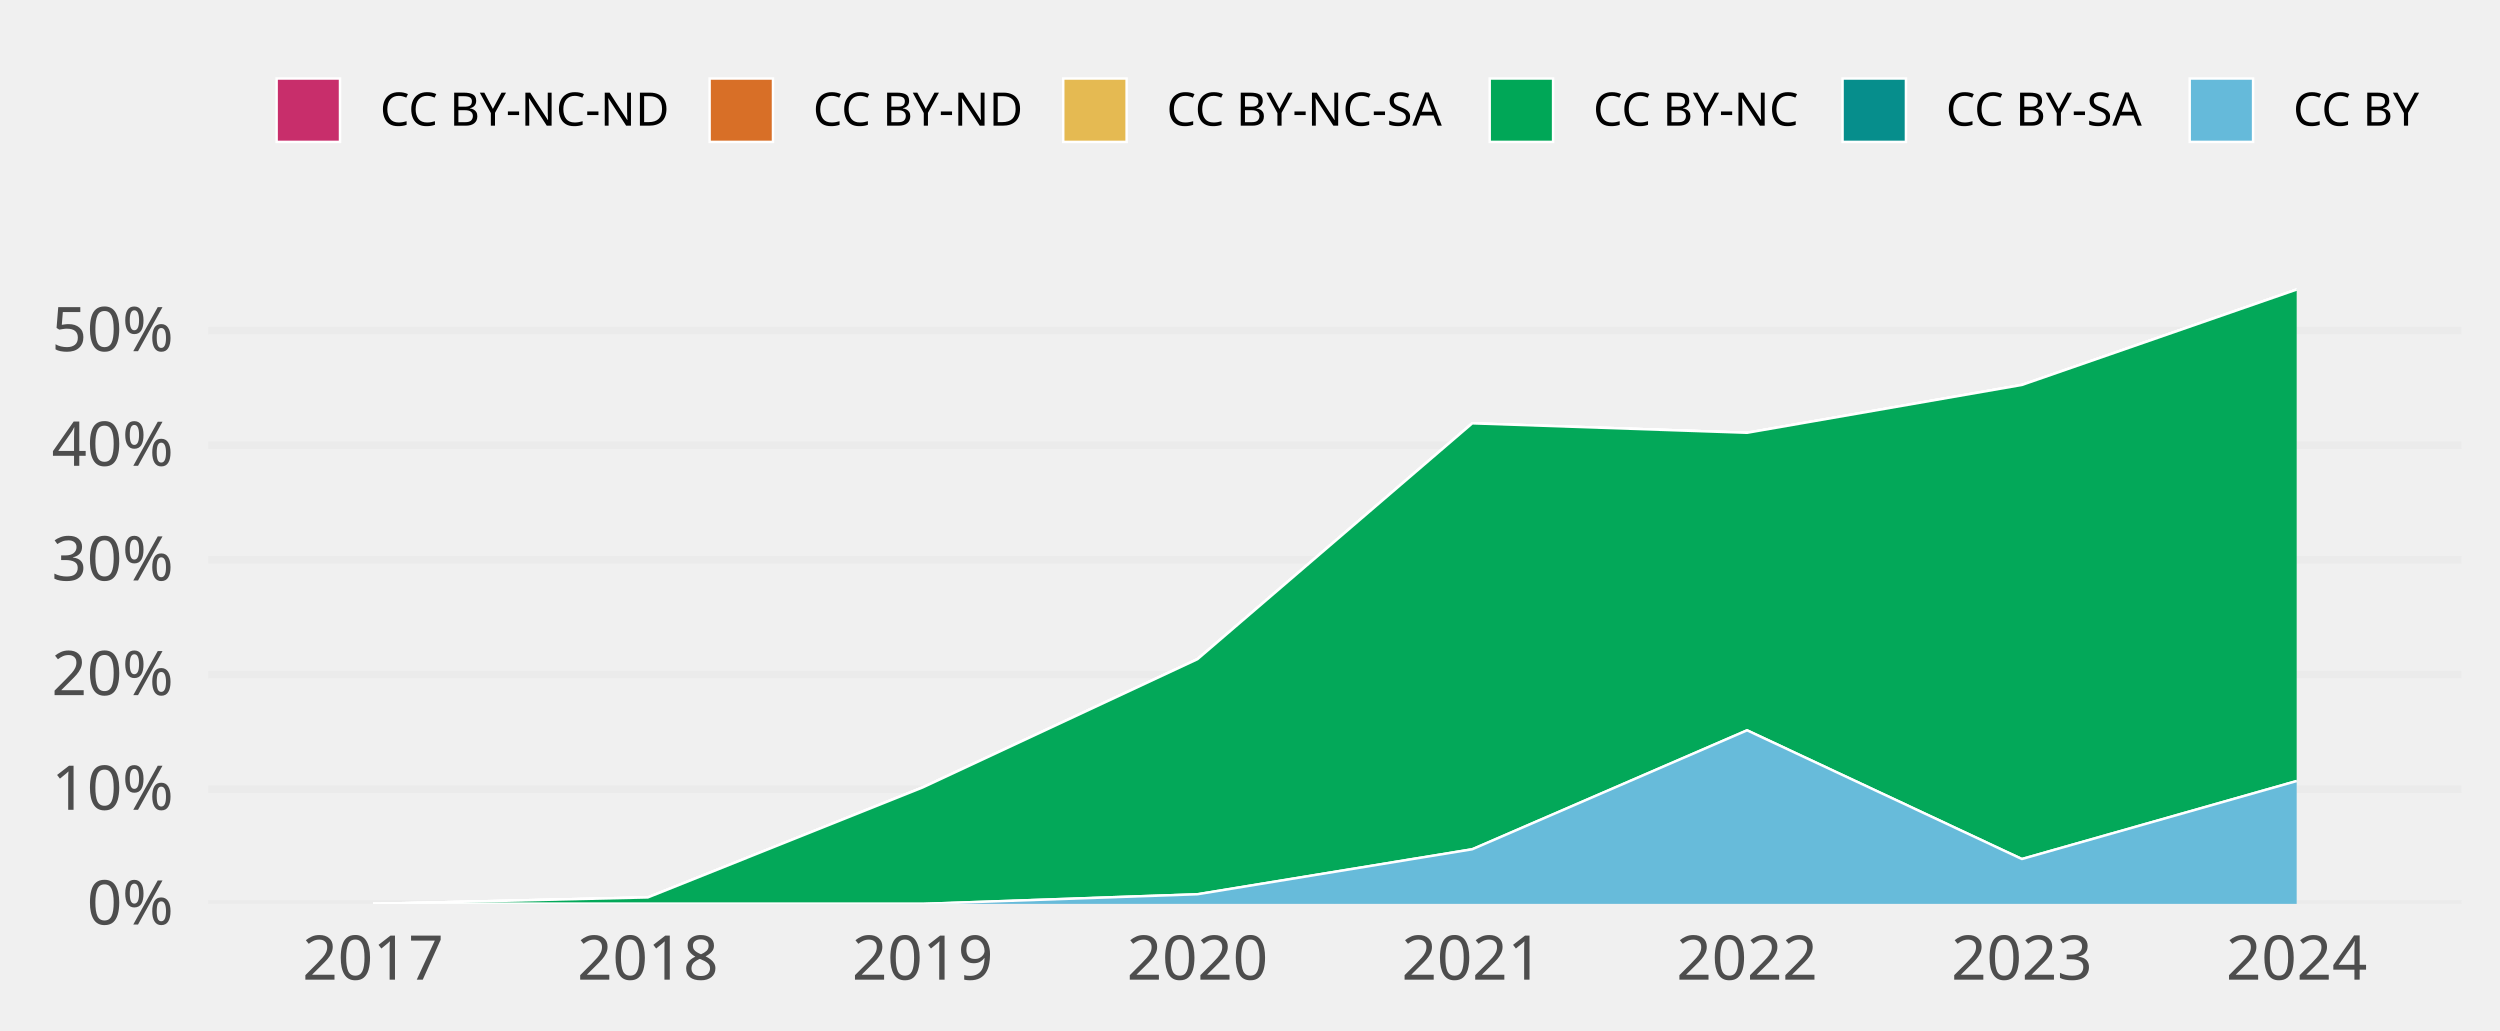
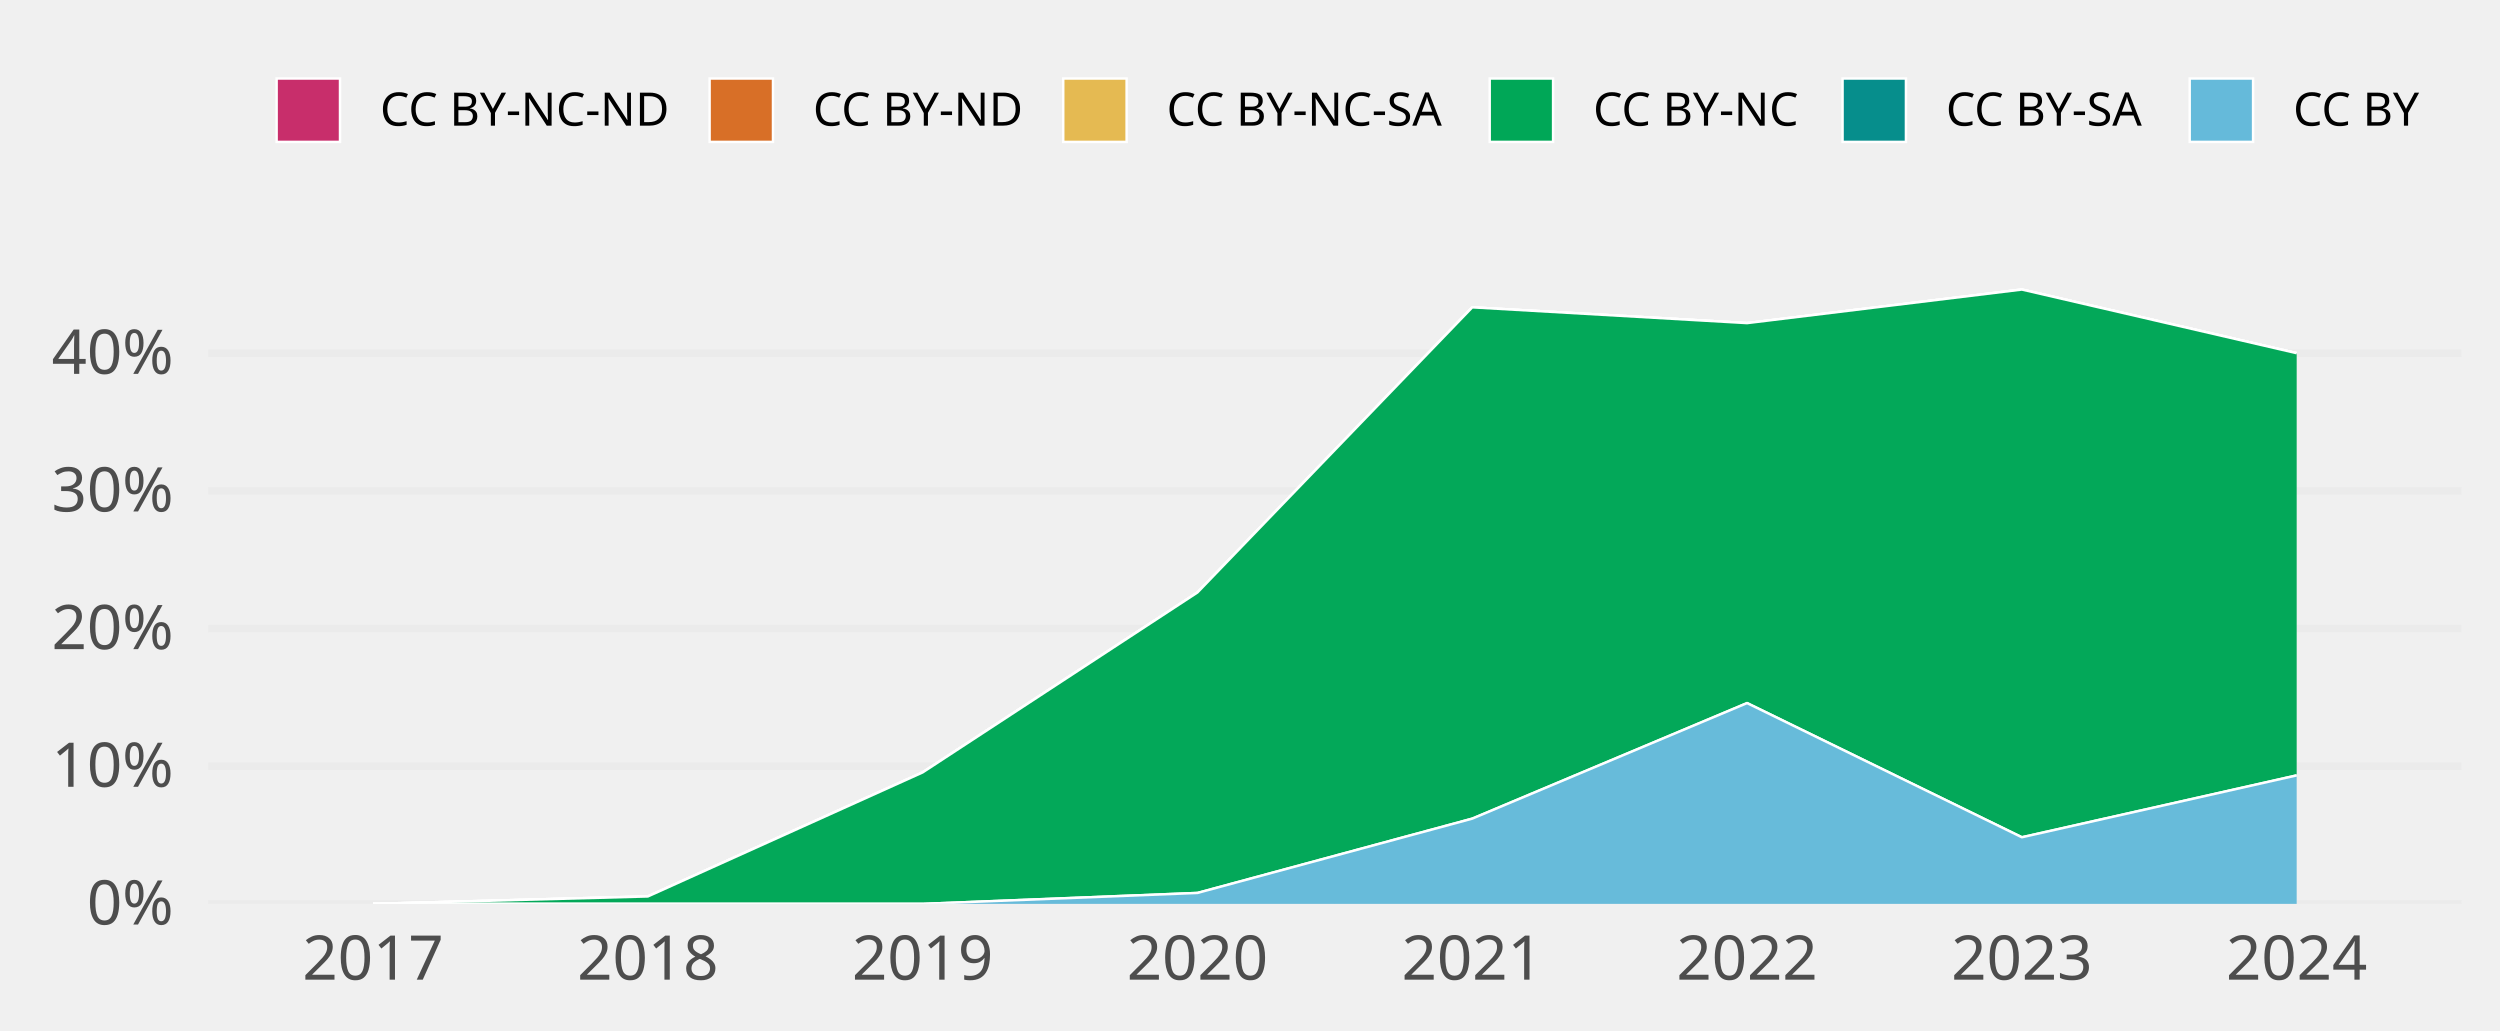
<svg xmlns="http://www.w3.org/2000/svg" class="svglite" width="648.00pt" height="266.98pt" viewBox="0 0 648.00 266.98">
  <defs>
    <style type="text/css">
    .svglite line, .svglite polyline, .svglite polygon, .svglite path, .svglite rect, .svglite circle {
      fill: none;
      stroke: #000000;
      stroke-linecap: round;
      stroke-linejoin: round;
      stroke-miterlimit: 10.00;
    }
    .svglite text {
      white-space: pre;
    }
  </style>
  </defs>
  <rect width="100%" height="100%" style="stroke: none; fill: none;" />
  <defs>
    <clipPath id="cpMC4wMHw2NDguMDB8MC4wMHwyNjYuOTg=">
      <rect x="0.00" y="0.00" width="648.00" height="266.98" />
    </clipPath>
  </defs>
  <g clip-path="url(#cpMC4wMHw2NDguMDB8MC4wMHwyNjYuOTg=)">
</g>
  <defs>
    <clipPath id="cpNTMuOTV8NjM4LjA0fDY3LjA5fDIzNC4yOA==">
      <rect x="53.95" y="67.09" width="584.09" height="167.19" />
    </clipPath>
  </defs>
  <g clip-path="url(#cpNTMuOTV8NjM4LjA0fDY3LjA5fDIzNC4yOA==)">
    <polyline points="53.95,234.28 638.04,234.28 " style="stroke-width: 1.94; stroke: #EBEBEB; stroke-linecap: butt;" />
-     <polyline points="53.95,204.56 638.04,204.56 " style="stroke-width: 1.94; stroke: #EBEBEB; stroke-linecap: butt;" />
-     <polyline points="53.95,174.84 638.04,174.84 " style="stroke-width: 1.94; stroke: #EBEBEB; stroke-linecap: butt;" />
-     <polyline points="53.95,145.11 638.04,145.11 " style="stroke-width: 1.94; stroke: #EBEBEB; stroke-linecap: butt;" />
-     <polyline points="53.95,115.39 638.04,115.39 " style="stroke-width: 1.94; stroke: #EBEBEB; stroke-linecap: butt;" />
-     <polyline points="53.95,85.67 638.04,85.67 " style="stroke-width: 1.94; stroke: #EBEBEB; stroke-linecap: butt;" />
-     <polygon points="96.69,234.28 167.92,232.61 239.15,204.11 310.38,170.86 381.61,109.73 452.84,112.18 524.07,99.78 595.30,75.05 595.30,75.05 524.07,99.78 452.84,112.18 381.61,109.73 310.38,170.86 239.15,204.11 167.92,232.61 96.69,234.28 " style="stroke-width: 0.00; stroke: none; stroke-linecap: butt; fill: #C82E6B;" />
-     <polyline points="96.69,234.28 167.92,232.61 239.15,204.11 310.38,170.86 381.61,109.73 452.84,112.18 524.07,99.78 595.30,75.05 " style="stroke-width: 0.64; stroke: #FFFFFF; stroke-linecap: butt;" />
-     <polygon points="96.69,234.28 167.92,232.61 239.15,204.11 310.38,170.86 381.61,109.73 452.84,112.18 524.07,99.78 595.30,75.05 595.30,75.05 524.07,99.78 452.84,112.18 381.61,109.73 310.38,170.86 239.15,204.11 167.92,232.61 96.69,234.28 " style="stroke-width: 0.00; stroke: none; stroke-linecap: butt; fill: #D86F27;" />
-     <polyline points="96.69,234.28 167.92,232.61 239.15,204.11 310.38,170.86 381.61,109.73 452.84,112.18 524.07,99.78 595.30,75.05 " style="stroke-width: 0.64; stroke: #FFFFFF; stroke-linecap: butt;" />
-     <polygon points="96.69,234.28 167.92,232.61 239.15,204.11 310.38,170.86 381.61,109.73 452.84,112.18 524.07,99.78 595.30,75.05 595.30,75.05 524.07,99.78 452.84,112.18 381.61,109.73 310.38,170.86 239.15,204.11 167.92,232.61 96.69,234.28 " style="stroke-width: 0.00; stroke: none; stroke-linecap: butt; fill: #E5BA52;" />
-     <polyline points="96.69,234.28 167.92,232.61 239.15,204.11 310.38,170.86 381.61,109.73 452.84,112.18 524.07,99.78 595.30,75.05 " style="stroke-width: 0.64; stroke: #FFFFFF; stroke-linecap: butt;" />
-     <polygon points="96.69,234.28 167.92,232.61 239.15,204.11 310.38,170.86 381.61,109.73 452.84,112.18 524.07,99.78 595.30,75.05 595.30,202.44 524.07,222.66 452.84,189.30 381.61,220.13 310.38,231.79 239.15,234.28 167.92,234.28 96.69,234.28 " style="stroke-width: 0.00; stroke: none; stroke-linecap: butt; fill: #00A757;" />
-     <polyline points="96.69,234.28 167.92,232.61 239.15,204.11 310.38,170.86 381.61,109.73 452.84,112.18 524.07,99.78 595.30,75.05 " style="stroke-width: 0.64; stroke: #FFFFFF; stroke-linecap: butt;" />
-     <polygon points="96.69,234.28 167.92,234.28 239.15,234.28 310.38,231.79 381.61,220.13 452.84,189.30 524.07,222.66 595.30,202.44 595.30,202.44 524.07,222.66 452.84,189.30 381.61,220.13 310.38,231.79 239.15,234.28 167.92,234.28 96.69,234.28 " style="stroke-width: 0.00; stroke: none; stroke-linecap: butt; fill: #068E8C;" />
-     <polyline points="96.69,234.28 167.92,234.28 239.15,234.28 310.38,231.79 381.61,220.13 452.84,189.30 524.07,222.66 595.30,202.44 " style="stroke-width: 0.64; stroke: #FFFFFF; stroke-linecap: butt;" />
-     <polygon points="96.69,234.28 167.92,234.28 239.15,234.28 310.38,231.79 381.61,220.13 452.84,189.30 524.07,222.66 595.30,202.44 595.30,234.28 524.07,234.28 452.84,234.28 381.61,234.28 310.38,234.28 239.15,234.28 167.92,234.28 96.69,234.28 " style="stroke-width: 0.00; stroke: none; stroke-linecap: butt; fill: #65BADA;" />
-     <polyline points="96.69,234.28 167.92,234.28 239.15,234.28 310.38,231.79 381.61,220.13 452.84,189.30 524.07,222.66 595.30,202.44 " style="stroke-width: 0.64; stroke: #FFFFFF; stroke-linecap: butt;" />
+     <polyline points="53.95,198.60 638.04,198.60 " style="stroke-width: 1.94; stroke: #EBEBEB; stroke-linecap: butt;" />
+     <polyline points="53.95,162.92 638.04,162.92 " style="stroke-width: 1.94; stroke: #EBEBEB; stroke-linecap: butt;" />
+     <polyline points="53.95,127.23 638.04,127.23 " style="stroke-width: 1.94; stroke: #EBEBEB; stroke-linecap: butt;" />
+     <polyline points="53.95,91.55 638.04,91.55 " style="stroke-width: 1.94; stroke: #EBEBEB; stroke-linecap: butt;" />
+     <polygon points="96.69,234.28 167.92,232.36 239.15,200.21 310.38,153.57 381.61,79.66 452.84,83.75 524.07,75.05 595.30,91.55 595.30,91.55 524.07,75.05 452.84,83.75 381.61,79.66 310.38,153.57 239.15,200.21 167.92,232.36 96.69,234.28 " style="stroke-width: 0.00; stroke: none; stroke-linecap: butt; fill: #C82E6B;" />
+     <polyline points="96.69,234.28 167.92,232.36 239.15,200.21 310.38,153.57 381.61,79.66 452.84,83.75 524.07,75.05 595.30,91.55 " style="stroke-width: 0.64; stroke: #FFFFFF; stroke-linecap: butt;" />
+     <polygon points="96.69,234.28 167.92,232.36 239.15,200.21 310.38,153.57 381.61,79.66 452.84,83.75 524.07,75.05 595.30,91.55 595.30,91.55 524.07,75.05 452.84,83.75 381.61,79.66 310.38,153.57 239.15,200.21 167.92,232.36 96.69,234.28 " style="stroke-width: 0.00; stroke: none; stroke-linecap: butt; fill: #D86F27;" />
+     <polyline points="96.69,234.28 167.92,232.36 239.15,200.21 310.38,153.57 381.61,79.66 452.84,83.75 524.07,75.05 595.30,91.55 " style="stroke-width: 0.64; stroke: #FFFFFF; stroke-linecap: butt;" />
+     <polygon points="96.69,234.28 167.92,232.36 239.15,200.21 310.38,153.57 381.61,79.66 452.84,83.75 524.07,75.05 595.30,91.55 595.30,91.55 524.07,75.05 452.84,83.75 381.61,79.66 310.38,153.57 239.15,200.21 167.92,232.36 96.69,234.28 " style="stroke-width: 0.00; stroke: none; stroke-linecap: butt; fill: #E5BA52;" />
+     <polyline points="96.69,234.28 167.92,232.36 239.15,200.21 310.38,153.57 381.61,79.66 452.84,83.75 524.07,75.05 595.30,91.55 " style="stroke-width: 0.64; stroke: #FFFFFF; stroke-linecap: butt;" />
+     <polygon points="96.69,234.28 167.92,232.36 239.15,200.21 310.38,153.57 381.61,79.66 452.84,83.75 524.07,75.05 595.30,91.55 595.30,200.98 524.07,217.02 452.84,182.24 381.61,212.19 310.38,231.45 239.15,234.28 167.92,234.28 96.69,234.28 " style="stroke-width: 0.00; stroke: none; stroke-linecap: butt; fill: #00A757;" />
+     <polyline points="96.69,234.28 167.92,232.36 239.15,200.21 310.38,153.57 381.61,79.66 452.84,83.75 524.07,75.05 595.30,91.55 " style="stroke-width: 0.64; stroke: #FFFFFF; stroke-linecap: butt;" />
+     <polygon points="96.69,234.28 167.92,234.28 239.15,234.28 310.38,231.45 381.61,212.19 452.84,182.24 524.07,217.02 595.30,200.98 595.30,200.98 524.07,217.02 452.84,182.24 381.61,212.19 310.38,231.45 239.15,234.28 167.92,234.28 96.69,234.28 " style="stroke-width: 0.00; stroke: none; stroke-linecap: butt; fill: #068E8C;" />
+     <polyline points="96.69,234.28 167.92,234.28 239.15,234.28 310.38,231.45 381.61,212.19 452.84,182.24 524.07,217.02 595.30,200.98 " style="stroke-width: 0.64; stroke: #FFFFFF; stroke-linecap: butt;" />
+     <polygon points="96.69,234.28 167.92,234.28 239.15,234.28 310.38,231.45 381.61,212.19 452.84,182.24 524.07,217.02 595.30,200.98 595.30,234.28 524.07,234.28 452.84,234.28 381.61,234.28 310.38,234.28 239.15,234.28 167.92,234.28 96.69,234.28 " style="stroke-width: 0.00; stroke: none; stroke-linecap: butt; fill: #65BADA;" />
+     <polyline points="96.69,234.28 167.92,234.28 239.15,234.28 310.38,231.45 381.61,212.19 452.84,182.24 524.07,217.02 595.30,200.98 " style="stroke-width: 0.64; stroke: #FFFFFF; stroke-linecap: butt;" />
    <rect x="61.07" y="75.05" width="71.23" height="159.23" style="stroke-width: 1.07; stroke: none; stroke-linecap: butt; stroke-linejoin: miter; fill: #FFFFFF; fill-opacity: 0.012;" />
    <rect x="132.30" y="75.05" width="71.23" height="159.23" style="stroke-width: 1.07; stroke: none; stroke-linecap: butt; stroke-linejoin: miter; fill: #FFFFFF; fill-opacity: 0.012;" />
    <rect x="203.53" y="75.05" width="71.23" height="159.23" style="stroke-width: 1.07; stroke: none; stroke-linecap: butt; stroke-linejoin: miter; fill: #FFFFFF; fill-opacity: 0.012;" />
    <rect x="274.76" y="75.05" width="71.23" height="159.23" style="stroke-width: 1.07; stroke: none; stroke-linecap: butt; stroke-linejoin: miter; fill: #FFFFFF; fill-opacity: 0.012;" />
    <rect x="345.99" y="75.05" width="71.23" height="159.23" style="stroke-width: 1.07; stroke: none; stroke-linecap: butt; stroke-linejoin: miter; fill: #FFFFFF; fill-opacity: 0.012;" />
    <rect x="417.22" y="75.05" width="71.23" height="159.23" style="stroke-width: 1.07; stroke: none; stroke-linecap: butt; stroke-linejoin: miter; fill: #FFFFFF; fill-opacity: 0.012;" />
    <rect x="488.45" y="75.05" width="71.23" height="159.23" style="stroke-width: 1.07; stroke: none; stroke-linecap: butt; stroke-linejoin: miter; fill: #FFFFFF; fill-opacity: 0.012;" />
    <rect x="559.68" y="75.05" width="71.23" height="159.23" style="stroke-width: 1.07; stroke: none; stroke-linecap: butt; stroke-linejoin: miter; fill: #FFFFFF; fill-opacity: 0.012;" />
  </g>
  <g clip-path="url(#cpMC4wMHw2NDguMDB8MC4wMHwyNjYuOTg=)">
    <text x="44.98" y="239.63" text-anchor="end" style="font-size: 16.00px;fill: #4D4D4D; font-family: &quot;Atkinson Hyperlegible&quot;;" textLength="25.20px" lengthAdjust="spacingAndGlyphs">0%</text>
-     <text x="44.98" y="209.90" text-anchor="end" style="font-size: 16.00px;fill: #4D4D4D; font-family: &quot;Atkinson Hyperlegible&quot;;" textLength="31.63px" lengthAdjust="spacingAndGlyphs">10%</text>
-     <text x="44.98" y="180.18" text-anchor="end" style="font-size: 16.00px;fill: #4D4D4D; font-family: &quot;Atkinson Hyperlegible&quot;;" textLength="33.98px" lengthAdjust="spacingAndGlyphs">20%</text>
-     <text x="44.98" y="150.46" text-anchor="end" style="font-size: 16.00px;fill: #4D4D4D; font-family: &quot;Atkinson Hyperlegible&quot;;" textLength="34.38px" lengthAdjust="spacingAndGlyphs">30%</text>
-     <text x="44.98" y="120.74" text-anchor="end" style="font-size: 16.00px;fill: #4D4D4D; font-family: &quot;Atkinson Hyperlegible&quot;;" textLength="35.02px" lengthAdjust="spacingAndGlyphs">40%</text>
-     <text x="44.98" y="91.02" text-anchor="end" style="font-size: 16.00px;fill: #4D4D4D; font-family: &quot;Atkinson Hyperlegible&quot;;" textLength="34.52px" lengthAdjust="spacingAndGlyphs">50%</text>
+     <text x="44.98" y="203.94" text-anchor="end" style="font-size: 16.00px;fill: #4D4D4D; font-family: &quot;Atkinson Hyperlegible&quot;;" textLength="31.63px" lengthAdjust="spacingAndGlyphs">10%</text>
+     <text x="44.98" y="168.26" text-anchor="end" style="font-size: 16.00px;fill: #4D4D4D; font-family: &quot;Atkinson Hyperlegible&quot;;" textLength="33.98px" lengthAdjust="spacingAndGlyphs">20%</text>
+     <text x="44.98" y="132.58" text-anchor="end" style="font-size: 16.00px;fill: #4D4D4D; font-family: &quot;Atkinson Hyperlegible&quot;;" textLength="34.38px" lengthAdjust="spacingAndGlyphs">30%</text>
+     <text x="44.98" y="96.90" text-anchor="end" style="font-size: 16.00px;fill: #4D4D4D; font-family: &quot;Atkinson Hyperlegible&quot;;" textLength="35.02px" lengthAdjust="spacingAndGlyphs">40%</text>
    <text x="96.69" y="253.94" text-anchor="middle" style="font-size: 16.00px;fill: #4D4D4D; font-family: &quot;Atkinson Hyperlegible&quot;;" textLength="33.74px" lengthAdjust="spacingAndGlyphs">2017</text>
    <text x="167.92" y="253.94" text-anchor="middle" style="font-size: 16.00px;fill: #4D4D4D; font-family: &quot;Atkinson Hyperlegible&quot;;" textLength="35.42px" lengthAdjust="spacingAndGlyphs">2018</text>
    <text x="239.15" y="253.94" text-anchor="middle" style="font-size: 16.00px;fill: #4D4D4D; font-family: &quot;Atkinson Hyperlegible&quot;;" textLength="35.15px" lengthAdjust="spacingAndGlyphs">2019</text>
    <text x="310.38" y="253.94" text-anchor="middle" style="font-size: 16.00px;fill: #4D4D4D; font-family: &quot;Atkinson Hyperlegible&quot;;" textLength="38.30px" lengthAdjust="spacingAndGlyphs">2020</text>
    <text x="381.61" y="253.94" text-anchor="middle" style="font-size: 16.00px;fill: #4D4D4D; font-family: &quot;Atkinson Hyperlegible&quot;;" textLength="34.37px" lengthAdjust="spacingAndGlyphs">2021</text>
    <text x="452.84" y="253.94" text-anchor="middle" style="font-size: 16.00px;fill: #4D4D4D; font-family: &quot;Atkinson Hyperlegible&quot;;" textLength="36.72px" lengthAdjust="spacingAndGlyphs">2022</text>
    <text x="524.07" y="253.94" text-anchor="middle" style="font-size: 16.00px;fill: #4D4D4D; font-family: &quot;Atkinson Hyperlegible&quot;;" textLength="37.12px" lengthAdjust="spacingAndGlyphs">2023</text>
    <text x="595.30" y="253.94" text-anchor="middle" style="font-size: 16.00px;fill: #4D4D4D; font-family: &quot;Atkinson Hyperlegible&quot;;" textLength="37.76px" lengthAdjust="spacingAndGlyphs">2024</text>
    <rect x="71.70" y="20.35" width="16.43" height="16.43" style="stroke-width: 0.64; stroke: #FFFFFF; stroke-linecap: butt; stroke-linejoin: miter; fill: #C82E6B;" />
    <rect x="183.93" y="20.35" width="16.43" height="16.43" style="stroke-width: 0.64; stroke: #FFFFFF; stroke-linecap: butt; stroke-linejoin: miter; fill: #D86F27;" />
    <rect x="275.59" y="20.35" width="16.43" height="16.43" style="stroke-width: 0.64; stroke: #FFFFFF; stroke-linecap: butt; stroke-linejoin: miter; fill: #E5BA52;" />
    <rect x="386.13" y="20.35" width="16.43" height="16.43" style="stroke-width: 0.64; stroke: #FFFFFF; stroke-linecap: butt; stroke-linejoin: miter; fill: #00A757;" />
    <rect x="477.59" y="20.35" width="16.43" height="16.43" style="stroke-width: 0.64; stroke: #FFFFFF; stroke-linecap: butt; stroke-linejoin: miter; fill: #068E8C;" />
    <rect x="567.57" y="20.35" width="16.43" height="16.43" style="stroke-width: 0.64; stroke: #FFFFFF; stroke-linecap: butt; stroke-linejoin: miter; fill: #65BADA;" />
    <text x="98.52" y="32.58" style="font-size: 12.00px; font-family: &quot;Atkinson Hyperlegible&quot;;" textLength="75.02px" lengthAdjust="spacingAndGlyphs">CC BY-NC-ND</text>
    <text x="210.74" y="32.58" style="font-size: 12.00px; font-family: &quot;Atkinson Hyperlegible&quot;;" textLength="54.45px" lengthAdjust="spacingAndGlyphs">CC BY-ND</text>
    <text x="302.40" y="32.58" style="font-size: 12.00px; font-family: &quot;Atkinson Hyperlegible&quot;;" textLength="73.34px" lengthAdjust="spacingAndGlyphs">CC BY-NC-SA</text>
    <text x="412.95" y="32.58" style="font-size: 12.00px; font-family: &quot;Atkinson Hyperlegible&quot;;" textLength="54.25px" lengthAdjust="spacingAndGlyphs">CC BY-NC</text>
    <text x="504.40" y="32.58" style="font-size: 12.00px; font-family: &quot;Atkinson Hyperlegible&quot;;" textLength="52.78px" lengthAdjust="spacingAndGlyphs">CC BY-SA</text>
    <text x="594.39" y="32.58" style="font-size: 12.00px; font-family: &quot;Atkinson Hyperlegible&quot;;" textLength="33.69px" lengthAdjust="spacingAndGlyphs">CC BY</text>
  </g>
</svg>
